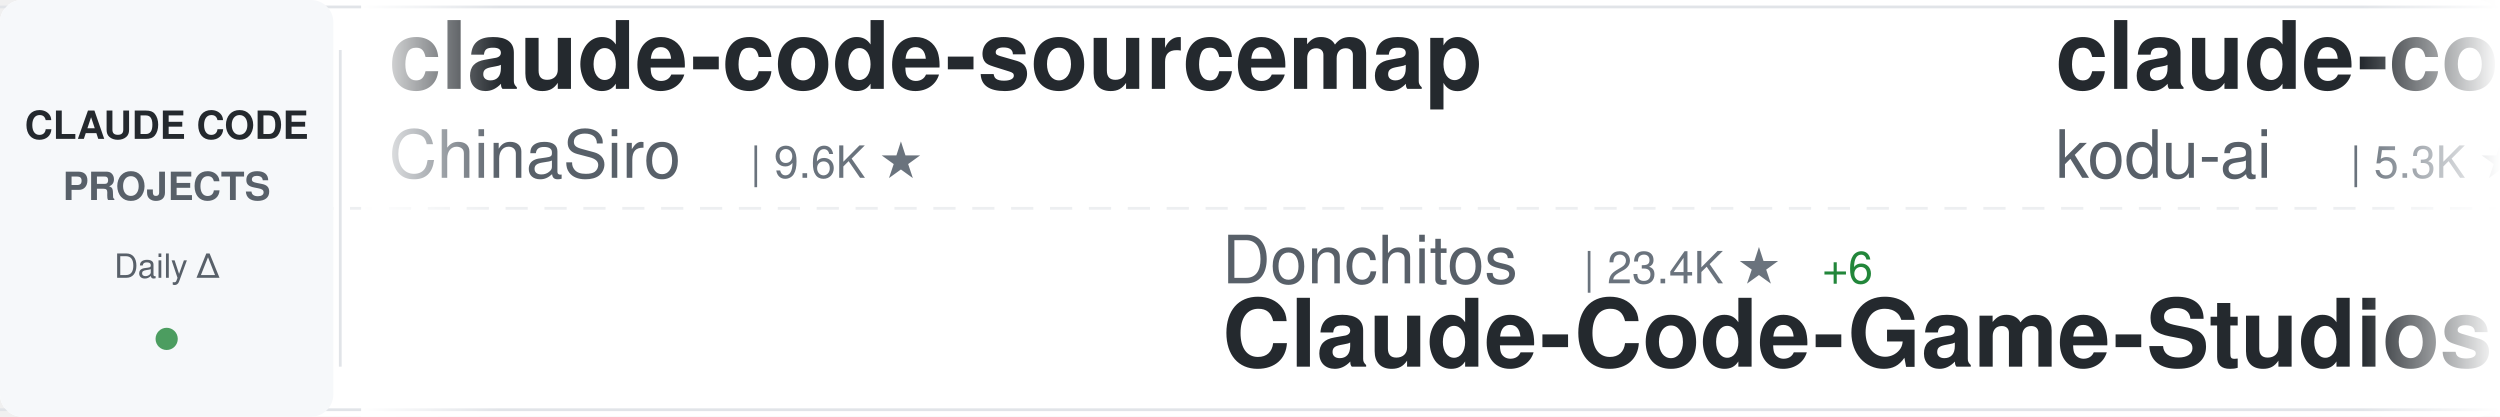
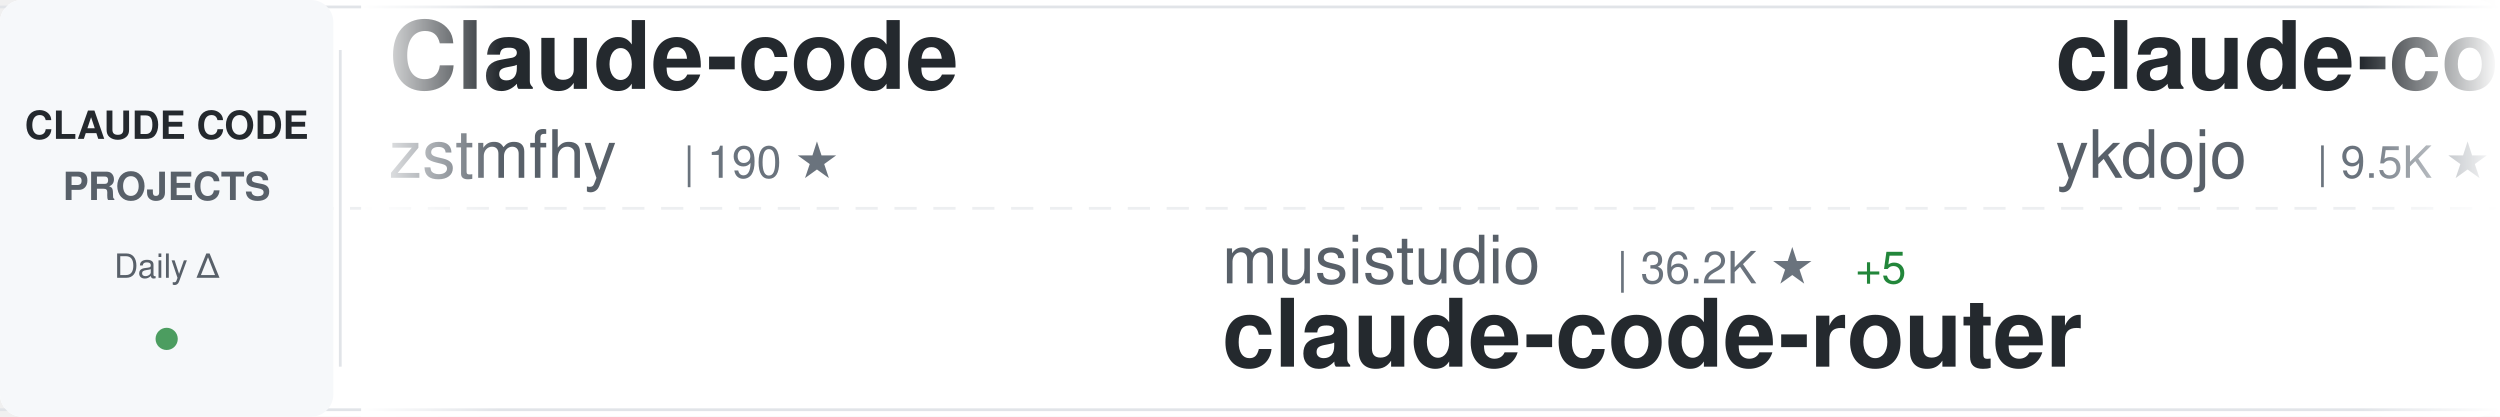
<svg xmlns="http://www.w3.org/2000/svg" width="900" height="150">
  <defs>
    <linearGradient id="awesomeLeftFade" x1="0%" y1="0%" x2="100%" y2="0%">
      <stop offset="0%" style="stop-color:#ffffff;stop-opacity:1" />
      <stop offset="100%" style="stop-color:#ffffff;stop-opacity:0" />
    </linearGradient>
    <linearGradient id="awesomeRightFade" x1="0%" y1="0%" x2="100%" y2="0%">
      <stop offset="0%" style="stop-color:#ffffff;stop-opacity:0" />
      <stop offset="100%" style="stop-color:#ffffff;stop-opacity:1" />
    </linearGradient>
  </defs>
  <rect width="900" height="150" fill="#ffffff" rx="8" />
  <rect x="0" y="2" width="900" height="1" fill="#e1e4e8" />
  <rect x="0" y="147" width="900" height="1" fill="#e1e4e8" />
  <line x1="0" y1="75" x2="900" y2="75" stroke="#e1e4e8" stroke-width="1" stroke-dasharray="8 6" opacity="0.6" />
  <rect x="0" y="0" width="120" height="150" fill="#f6f8fa" rx="8" />
  <text x="60" y="50" font-family="-apple-system, BlinkMacSystemFont, 'Segoe UI', Helvetica, Arial, sans-serif" font-size="14" font-weight="600" fill="#24292e" text-anchor="middle">CLAUDE CODE</text>
  <text x="60" y="72" font-family="-apple-system, BlinkMacSystemFont, 'Segoe UI', Helvetica, Arial, sans-serif" font-size="14" font-weight="600" fill="#586069" text-anchor="middle">PROJECTS</text>
  <text x="60" y="100" font-family="-apple-system, BlinkMacSystemFont, 'Segoe UI', Helvetica, Arial, sans-serif" font-size="12" font-weight="500" fill="#586069" text-anchor="middle">Daily Δ</text>
  <circle cx="60" cy="122" r="4" fill="#22863a" opacity="0.8" />
  <rect x="122" y="18" width="1" height="114" fill="#e1e4e8" />
  <clipPath id="awesomeTickerClip">
    <rect x="130" y="0" width="770" height="150" />
  </clipPath>
  <g clip-path="url(#awesomeTickerClip)">
    <g id="awesomeTickerItems">
      <animateTransform attributeName="transform" attributeType="XML" type="translate" from="0 0" to="-3000 0" dur="54s" repeatCount="indefinite" />
      <g transform="translate(0, 0)">
-         <text x="140" y="32" font-family="-apple-system, BlinkMacSystemFont, 'Segoe UI', Helvetica, Arial, sans-serif" font-size="34" font-weight="600" fill="#24292e">claude-code-sourcemap</text>
-         <text x="140" y="64" font-family="-apple-system, BlinkMacSystemFont, 'Segoe UI', Helvetica, Arial, sans-serif" font-size="24" font-weight="400" fill="#586069">ChinaSiro</text>
-         <text x="270" y="64" font-family="-apple-system, BlinkMacSystemFont, 'Segoe UI', Helvetica, Arial, sans-serif" font-size="16" font-weight="500" fill="#6a737d">| 9.6K ★</text>
+         <text x="140" y="32" font-family="-apple-system, BlinkMacSystemFont, 'Segoe UI', Helvetica, Arial, sans-serif" font-size="34" font-weight="600" fill="#24292e">Claude-code</text>
+         <text x="140" y="64" font-family="-apple-system, BlinkMacSystemFont, 'Segoe UI', Helvetica, Arial, sans-serif" font-size="24" font-weight="400" fill="#586069">zstmfhy</text>
+         <text x="246" y="64" font-family="-apple-system, BlinkMacSystemFont, 'Segoe UI', Helvetica, Arial, sans-serif" font-size="16" font-weight="500" fill="#6a737d">| 190 ★</text>
      </g>
      <g transform="translate(300, 0)">
-         <text x="140" y="102" font-family="-apple-system, BlinkMacSystemFont, 'Segoe UI', Helvetica, Arial, sans-serif" font-size="24" font-weight="400" fill="#586069">Donchitos</text>
-         <text x="270" y="102" font-family="-apple-system, BlinkMacSystemFont, 'Segoe UI', Helvetica, Arial, sans-serif" font-size="16" font-weight="500" fill="#6a737d">| 23.4K ★</text>
-         <text x="356" y="102" font-family="-apple-system, BlinkMacSystemFont, 'Segoe UI', Helvetica, Arial, sans-serif" font-size="16" font-weight="500" fill="#22863a"> +6</text>
-         <text x="140" y="132" font-family="-apple-system, BlinkMacSystemFont, 'Segoe UI', Helvetica, Arial, sans-serif" font-size="34" font-weight="600" fill="#24292e">Claude-Code-Game-Studios</text>
+         <text x="140" y="102" font-family="-apple-system, BlinkMacSystemFont, 'Segoe UI', Helvetica, Arial, sans-serif" font-size="24" font-weight="400" fill="#586069">musistudio</text>
+         <text x="282" y="102" font-family="-apple-system, BlinkMacSystemFont, 'Segoe UI', Helvetica, Arial, sans-serif" font-size="16" font-weight="500" fill="#6a737d">| 36.2K ★</text>
+         <text x="368" y="102" font-family="-apple-system, BlinkMacSystemFont, 'Segoe UI', Helvetica, Arial, sans-serif" font-size="16" font-weight="500" fill="#22863a"> +5</text>
+         <text x="140" y="132" font-family="-apple-system, BlinkMacSystemFont, 'Segoe UI', Helvetica, Arial, sans-serif" font-size="34" font-weight="600" fill="#24292e">claude-code-router</text>
      </g>
      <g transform="translate(600, 0)">
-         <text x="140" y="32" font-family="-apple-system, BlinkMacSystemFont, 'Segoe UI', Helvetica, Arial, sans-serif" font-size="34" font-weight="600" fill="#24292e">claude-coder</text>
-         <text x="140" y="64" font-family="-apple-system, BlinkMacSystemFont, 'Segoe UI', Helvetica, Arial, sans-serif" font-size="24" font-weight="400" fill="#586069">kodu-ai</text>
-         <text x="246" y="64" font-family="-apple-system, BlinkMacSystemFont, 'Segoe UI', Helvetica, Arial, sans-serif" font-size="16" font-weight="500" fill="#6a737d">| 5.3K ★</text>
-         <text x="323" y="64" font-family="-apple-system, BlinkMacSystemFont, 'Segoe UI', Helvetica, Arial, sans-serif" font-size="16" font-weight="500" fill="#cb2431"> -1</text>
+         <text x="140" y="32" font-family="-apple-system, BlinkMacSystemFont, 'Segoe UI', Helvetica, Arial, sans-serif" font-size="34" font-weight="600" fill="#24292e">claude-code-tips</text>
+         <text x="140" y="64" font-family="-apple-system, BlinkMacSystemFont, 'Segoe UI', Helvetica, Arial, sans-serif" font-size="24" font-weight="400" fill="#586069">ykdojo</text>
+         <text x="234" y="64" font-family="-apple-system, BlinkMacSystemFont, 'Segoe UI', Helvetica, Arial, sans-serif" font-size="16" font-weight="500" fill="#6a737d">| 9.5K ★</text>
+         <text x="311" y="64" font-family="-apple-system, BlinkMacSystemFont, 'Segoe UI', Helvetica, Arial, sans-serif" font-size="16" font-weight="500" fill="#22863a"> +1</text>
      </g>
      <g transform="translate(900, 0)">
-         <text x="140" y="102" font-family="-apple-system, BlinkMacSystemFont, 'Segoe UI', Helvetica, Arial, sans-serif" font-size="24" font-weight="400" fill="#586069">feiskyer</text>
-         <text x="258" y="102" font-family="-apple-system, BlinkMacSystemFont, 'Segoe UI', Helvetica, Arial, sans-serif" font-size="16" font-weight="500" fill="#6a737d">| 1.6K ★</text>
-         <text x="140" y="132" font-family="-apple-system, BlinkMacSystemFont, 'Segoe UI', Helvetica, Arial, sans-serif" font-size="34" font-weight="600" fill="#24292e">claude-code-settings</text>
+         <text x="140" y="102" font-family="-apple-system, BlinkMacSystemFont, 'Segoe UI', Helvetica, Arial, sans-serif" font-size="24" font-weight="400" fill="#586069">anthropics</text>
+         <text x="282" y="102" font-family="-apple-system, BlinkMacSystemFont, 'Segoe UI', Helvetica, Arial, sans-serif" font-size="16" font-weight="500" fill="#6a737d">| 8.5K ★</text>
+         <text x="359" y="102" font-family="-apple-system, BlinkMacSystemFont, 'Segoe UI', Helvetica, Arial, sans-serif" font-size="16" font-weight="500" fill="#cb2431"> -1</text>
+         <text x="140" y="132" font-family="-apple-system, BlinkMacSystemFont, 'Segoe UI', Helvetica, Arial, sans-serif" font-size="34" font-weight="600" fill="#24292e">claude-code-action</text>
      </g>
      <g transform="translate(1200, 0)">
-         <text x="140" y="32" font-family="-apple-system, BlinkMacSystemFont, 'Segoe UI', Helvetica, Arial, sans-serif" font-size="34" font-weight="600" fill="#24292e">Claude-Code-Source-Study</text>
-         <text x="140" y="64" font-family="-apple-system, BlinkMacSystemFont, 'Segoe UI', Helvetica, Arial, sans-serif" font-size="24" font-weight="400" fill="#586069">luyao618</text>
-         <text x="258" y="64" font-family="-apple-system, BlinkMacSystemFont, 'Segoe UI', Helvetica, Arial, sans-serif" font-size="16" font-weight="500" fill="#6a737d">| 1.6K ★</text>
+         <text x="140" y="32" font-family="-apple-system, BlinkMacSystemFont, 'Segoe UI', Helvetica, Arial, sans-serif" font-size="34" font-weight="600" fill="#24292e">skills</text>
+         <text x="140" y="64" font-family="-apple-system, BlinkMacSystemFont, 'Segoe UI', Helvetica, Arial, sans-serif" font-size="24" font-weight="400" fill="#586069">anthropics</text>
+         <text x="282" y="64" font-family="-apple-system, BlinkMacSystemFont, 'Segoe UI', Helvetica, Arial, sans-serif" font-size="16" font-weight="500" fill="#6a737d">| 164.7K ★</text>
+         <text x="377" y="64" font-family="-apple-system, BlinkMacSystemFont, 'Segoe UI', Helvetica, Arial, sans-serif" font-size="16" font-weight="500" fill="#22863a"> +45</text>
      </g>
      <g transform="translate(1500, 0)">
-         <text x="140" y="102" font-family="-apple-system, BlinkMacSystemFont, 'Segoe UI', Helvetica, Arial, sans-serif" font-size="24" font-weight="400" fill="#586069">ykdojo</text>
-         <text x="234" y="102" font-family="-apple-system, BlinkMacSystemFont, 'Segoe UI', Helvetica, Arial, sans-serif" font-size="16" font-weight="500" fill="#6a737d">| 9.5K ★</text>
-         <text x="311" y="102" font-family="-apple-system, BlinkMacSystemFont, 'Segoe UI', Helvetica, Arial, sans-serif" font-size="16" font-weight="500" fill="#22863a"> +2</text>
-         <text x="140" y="132" font-family="-apple-system, BlinkMacSystemFont, 'Segoe UI', Helvetica, Arial, sans-serif" font-size="34" font-weight="600" fill="#24292e">claude-code-tips</text>
+         <text x="140" y="102" font-family="-apple-system, BlinkMacSystemFont, 'Segoe UI', Helvetica, Arial, sans-serif" font-size="24" font-weight="400" fill="#586069">nicedreamzapp</text>
+         <text x="318" y="102" font-family="-apple-system, BlinkMacSystemFont, 'Segoe UI', Helvetica, Arial, sans-serif" font-size="16" font-weight="500" fill="#6a737d">| 3.0K ★</text>
+         <text x="395" y="102" font-family="-apple-system, BlinkMacSystemFont, 'Segoe UI', Helvetica, Arial, sans-serif" font-size="16" font-weight="500" fill="#22863a"> +1</text>
+         <text x="140" y="132" font-family="-apple-system, BlinkMacSystemFont, 'Segoe UI', Helvetica, Arial, sans-serif" font-size="34" font-weight="600" fill="#24292e">claude-code-local</text>
      </g>
      <g transform="translate(1800, 0)">
-         <text x="140" y="32" font-family="-apple-system, BlinkMacSystemFont, 'Segoe UI', Helvetica, Arial, sans-serif" font-size="34" font-weight="600" fill="#24292e">claude-code-video-toolki...</text>
-         <text x="140" y="64" font-family="-apple-system, BlinkMacSystemFont, 'Segoe UI', Helvetica, Arial, sans-serif" font-size="24" font-weight="400" fill="#586069">digitalsamba</text>
-         <text x="306" y="64" font-family="-apple-system, BlinkMacSystemFont, 'Segoe UI', Helvetica, Arial, sans-serif" font-size="16" font-weight="500" fill="#6a737d">| 1.9K ★</text>
-         <text x="383" y="64" font-family="-apple-system, BlinkMacSystemFont, 'Segoe UI', Helvetica, Arial, sans-serif" font-size="16" font-weight="500" fill="#22863a"> +5</text>
+         <text x="140" y="32" font-family="-apple-system, BlinkMacSystemFont, 'Segoe UI', Helvetica, Arial, sans-serif" font-size="34" font-weight="600" fill="#24292e">everything-claude-code-z...</text>
+         <text x="140" y="64" font-family="-apple-system, BlinkMacSystemFont, 'Segoe UI', Helvetica, Arial, sans-serif" font-size="24" font-weight="400" fill="#586069">xu-xiang</text>
+         <text x="258" y="64" font-family="-apple-system, BlinkMacSystemFont, 'Segoe UI', Helvetica, Arial, sans-serif" font-size="16" font-weight="500" fill="#6a737d">| 1.8K ★</text>
+         <text x="335" y="64" font-family="-apple-system, BlinkMacSystemFont, 'Segoe UI', Helvetica, Arial, sans-serif" font-size="16" font-weight="500" fill="#22863a"> +2</text>
      </g>
      <g transform="translate(2100, 0)">
-         <text x="140" y="102" font-family="-apple-system, BlinkMacSystemFont, 'Segoe UI', Helvetica, Arial, sans-serif" font-size="24" font-weight="400" fill="#586069">krusemediallc</text>
-         <text x="318" y="102" font-family="-apple-system, BlinkMacSystemFont, 'Segoe UI', Helvetica, Arial, sans-serif" font-size="16" font-weight="500" fill="#6a737d">| 1.1K ★</text>
-         <text x="395" y="102" font-family="-apple-system, BlinkMacSystemFont, 'Segoe UI', Helvetica, Arial, sans-serif" font-size="16" font-weight="500" fill="#22863a"> +1</text>
-         <text x="140" y="132" font-family="-apple-system, BlinkMacSystemFont, 'Segoe UI', Helvetica, Arial, sans-serif" font-size="34" font-weight="600" fill="#24292e">arcads-claude-code</text>
+         <text x="140" y="102" font-family="-apple-system, BlinkMacSystemFont, 'Segoe UI', Helvetica, Arial, sans-serif" font-size="24" font-weight="400" fill="#586069">ponponon</text>
+         <text x="258" y="102" font-family="-apple-system, BlinkMacSystemFont, 'Segoe UI', Helvetica, Arial, sans-serif" font-size="16" font-weight="500" fill="#6a737d">| 2.3K ★</text>
+         <text x="140" y="132" font-family="-apple-system, BlinkMacSystemFont, 'Segoe UI', Helvetica, Arial, sans-serif" font-size="34" font-weight="600" fill="#24292e">claude_code_src</text>
      </g>
      <g transform="translate(2400, 0)">
-         <text x="140" y="32" font-family="-apple-system, BlinkMacSystemFont, 'Segoe UI', Helvetica, Arial, sans-serif" font-size="34" font-weight="600" fill="#24292e">ralph-claude-code</text>
-         <text x="140" y="64" font-family="-apple-system, BlinkMacSystemFont, 'Segoe UI', Helvetica, Arial, sans-serif" font-size="24" font-weight="400" fill="#586069">frankbria</text>
-         <text x="270" y="64" font-family="-apple-system, BlinkMacSystemFont, 'Segoe UI', Helvetica, Arial, sans-serif" font-size="16" font-weight="500" fill="#6a737d">| 9.6K ★</text>
-         <text x="347" y="64" font-family="-apple-system, BlinkMacSystemFont, 'Segoe UI', Helvetica, Arial, sans-serif" font-size="16" font-weight="500" fill="#cb2431"> -1</text>
+         <text x="140" y="32" font-family="-apple-system, BlinkMacSystemFont, 'Segoe UI', Helvetica, Arial, sans-serif" font-size="34" font-weight="600" fill="#24292e">arcads-claude-code</text>
+         <text x="140" y="64" font-family="-apple-system, BlinkMacSystemFont, 'Segoe UI', Helvetica, Arial, sans-serif" font-size="24" font-weight="400" fill="#586069">krusemediallc</text>
+         <text x="318" y="64" font-family="-apple-system, BlinkMacSystemFont, 'Segoe UI', Helvetica, Arial, sans-serif" font-size="16" font-weight="500" fill="#6a737d">| 1.1K ★</text>
      </g>
      <g transform="translate(2700, 0)">
-         <text x="140" y="102" font-family="-apple-system, BlinkMacSystemFont, 'Segoe UI', Helvetica, Arial, sans-serif" font-size="24" font-weight="400" fill="#586069">repowise-dev</text>
-         <text x="306" y="102" font-family="-apple-system, BlinkMacSystemFont, 'Segoe UI', Helvetica, Arial, sans-serif" font-size="16" font-weight="500" fill="#6a737d">| 1.2K ★</text>
-         <text x="140" y="132" font-family="-apple-system, BlinkMacSystemFont, 'Segoe UI', Helvetica, Arial, sans-serif" font-size="34" font-weight="600" fill="#24292e">claude-code-prompts</text>
+         <text x="140" y="102" font-family="-apple-system, BlinkMacSystemFont, 'Segoe UI', Helvetica, Arial, sans-serif" font-size="24" font-weight="400" fill="#586069">chauncygu</text>
+         <text x="270" y="102" font-family="-apple-system, BlinkMacSystemFont, 'Segoe UI', Helvetica, Arial, sans-serif" font-size="16" font-weight="500" fill="#6a737d">| 2.8K ★</text>
+         <text x="140" y="132" font-family="-apple-system, BlinkMacSystemFont, 'Segoe UI', Helvetica, Arial, sans-serif" font-size="34" font-weight="600" fill="#24292e">collection-claude-code-s...</text>
      </g>
      <g transform="translate(3000, 0)">
-         <text x="140" y="32" font-family="-apple-system, BlinkMacSystemFont, 'Segoe UI', Helvetica, Arial, sans-serif" font-size="34" font-weight="600" fill="#24292e">claude-code-sourcemap</text>
-         <text x="140" y="64" font-family="-apple-system, BlinkMacSystemFont, 'Segoe UI', Helvetica, Arial, sans-serif" font-size="24" font-weight="400" fill="#586069">ChinaSiro</text>
-         <text x="270" y="64" font-family="-apple-system, BlinkMacSystemFont, 'Segoe UI', Helvetica, Arial, sans-serif" font-size="16" font-weight="500" fill="#6a737d">| 9.6K ★</text>
+         <text x="140" y="32" font-family="-apple-system, BlinkMacSystemFont, 'Segoe UI', Helvetica, Arial, sans-serif" font-size="34" font-weight="600" fill="#24292e">Claude-code</text>
+         <text x="140" y="64" font-family="-apple-system, BlinkMacSystemFont, 'Segoe UI', Helvetica, Arial, sans-serif" font-size="24" font-weight="400" fill="#586069">zstmfhy</text>
+         <text x="246" y="64" font-family="-apple-system, BlinkMacSystemFont, 'Segoe UI', Helvetica, Arial, sans-serif" font-size="16" font-weight="500" fill="#6a737d">| 190 ★</text>
      </g>
      <g transform="translate(3300, 0)">
-         <text x="140" y="102" font-family="-apple-system, BlinkMacSystemFont, 'Segoe UI', Helvetica, Arial, sans-serif" font-size="24" font-weight="400" fill="#586069">Donchitos</text>
-         <text x="270" y="102" font-family="-apple-system, BlinkMacSystemFont, 'Segoe UI', Helvetica, Arial, sans-serif" font-size="16" font-weight="500" fill="#6a737d">| 23.4K ★</text>
-         <text x="356" y="102" font-family="-apple-system, BlinkMacSystemFont, 'Segoe UI', Helvetica, Arial, sans-serif" font-size="16" font-weight="500" fill="#22863a"> +6</text>
-         <text x="140" y="132" font-family="-apple-system, BlinkMacSystemFont, 'Segoe UI', Helvetica, Arial, sans-serif" font-size="34" font-weight="600" fill="#24292e">Claude-Code-Game-Studios</text>
+         <text x="140" y="102" font-family="-apple-system, BlinkMacSystemFont, 'Segoe UI', Helvetica, Arial, sans-serif" font-size="24" font-weight="400" fill="#586069">musistudio</text>
+         <text x="282" y="102" font-family="-apple-system, BlinkMacSystemFont, 'Segoe UI', Helvetica, Arial, sans-serif" font-size="16" font-weight="500" fill="#6a737d">| 36.2K ★</text>
+         <text x="368" y="102" font-family="-apple-system, BlinkMacSystemFont, 'Segoe UI', Helvetica, Arial, sans-serif" font-size="16" font-weight="500" fill="#22863a"> +5</text>
+         <text x="140" y="132" font-family="-apple-system, BlinkMacSystemFont, 'Segoe UI', Helvetica, Arial, sans-serif" font-size="34" font-weight="600" fill="#24292e">claude-code-router</text>
      </g>
      <g transform="translate(3600, 0)">
-         <text x="140" y="32" font-family="-apple-system, BlinkMacSystemFont, 'Segoe UI', Helvetica, Arial, sans-serif" font-size="34" font-weight="600" fill="#24292e">claude-coder</text>
-         <text x="140" y="64" font-family="-apple-system, BlinkMacSystemFont, 'Segoe UI', Helvetica, Arial, sans-serif" font-size="24" font-weight="400" fill="#586069">kodu-ai</text>
-         <text x="246" y="64" font-family="-apple-system, BlinkMacSystemFont, 'Segoe UI', Helvetica, Arial, sans-serif" font-size="16" font-weight="500" fill="#6a737d">| 5.3K ★</text>
-         <text x="323" y="64" font-family="-apple-system, BlinkMacSystemFont, 'Segoe UI', Helvetica, Arial, sans-serif" font-size="16" font-weight="500" fill="#cb2431"> -1</text>
+         <text x="140" y="32" font-family="-apple-system, BlinkMacSystemFont, 'Segoe UI', Helvetica, Arial, sans-serif" font-size="34" font-weight="600" fill="#24292e">claude-code-tips</text>
+         <text x="140" y="64" font-family="-apple-system, BlinkMacSystemFont, 'Segoe UI', Helvetica, Arial, sans-serif" font-size="24" font-weight="400" fill="#586069">ykdojo</text>
+         <text x="234" y="64" font-family="-apple-system, BlinkMacSystemFont, 'Segoe UI', Helvetica, Arial, sans-serif" font-size="16" font-weight="500" fill="#6a737d">| 9.5K ★</text>
+         <text x="311" y="64" font-family="-apple-system, BlinkMacSystemFont, 'Segoe UI', Helvetica, Arial, sans-serif" font-size="16" font-weight="500" fill="#22863a"> +1</text>
      </g>
      <g transform="translate(3900, 0)">
-         <text x="140" y="102" font-family="-apple-system, BlinkMacSystemFont, 'Segoe UI', Helvetica, Arial, sans-serif" font-size="24" font-weight="400" fill="#586069">feiskyer</text>
-         <text x="258" y="102" font-family="-apple-system, BlinkMacSystemFont, 'Segoe UI', Helvetica, Arial, sans-serif" font-size="16" font-weight="500" fill="#6a737d">| 1.6K ★</text>
-         <text x="140" y="132" font-family="-apple-system, BlinkMacSystemFont, 'Segoe UI', Helvetica, Arial, sans-serif" font-size="34" font-weight="600" fill="#24292e">claude-code-settings</text>
+         <text x="140" y="102" font-family="-apple-system, BlinkMacSystemFont, 'Segoe UI', Helvetica, Arial, sans-serif" font-size="24" font-weight="400" fill="#586069">anthropics</text>
+         <text x="282" y="102" font-family="-apple-system, BlinkMacSystemFont, 'Segoe UI', Helvetica, Arial, sans-serif" font-size="16" font-weight="500" fill="#6a737d">| 8.5K ★</text>
+         <text x="359" y="102" font-family="-apple-system, BlinkMacSystemFont, 'Segoe UI', Helvetica, Arial, sans-serif" font-size="16" font-weight="500" fill="#cb2431"> -1</text>
+         <text x="140" y="132" font-family="-apple-system, BlinkMacSystemFont, 'Segoe UI', Helvetica, Arial, sans-serif" font-size="34" font-weight="600" fill="#24292e">claude-code-action</text>
      </g>
    </g>
  </g>
  <rect x="130" y="0" width="50" height="150" fill="url(#awesomeLeftFade)" />
  <rect x="850" y="0" width="50" height="150" fill="url(#awesomeRightFade)" />
</svg>
